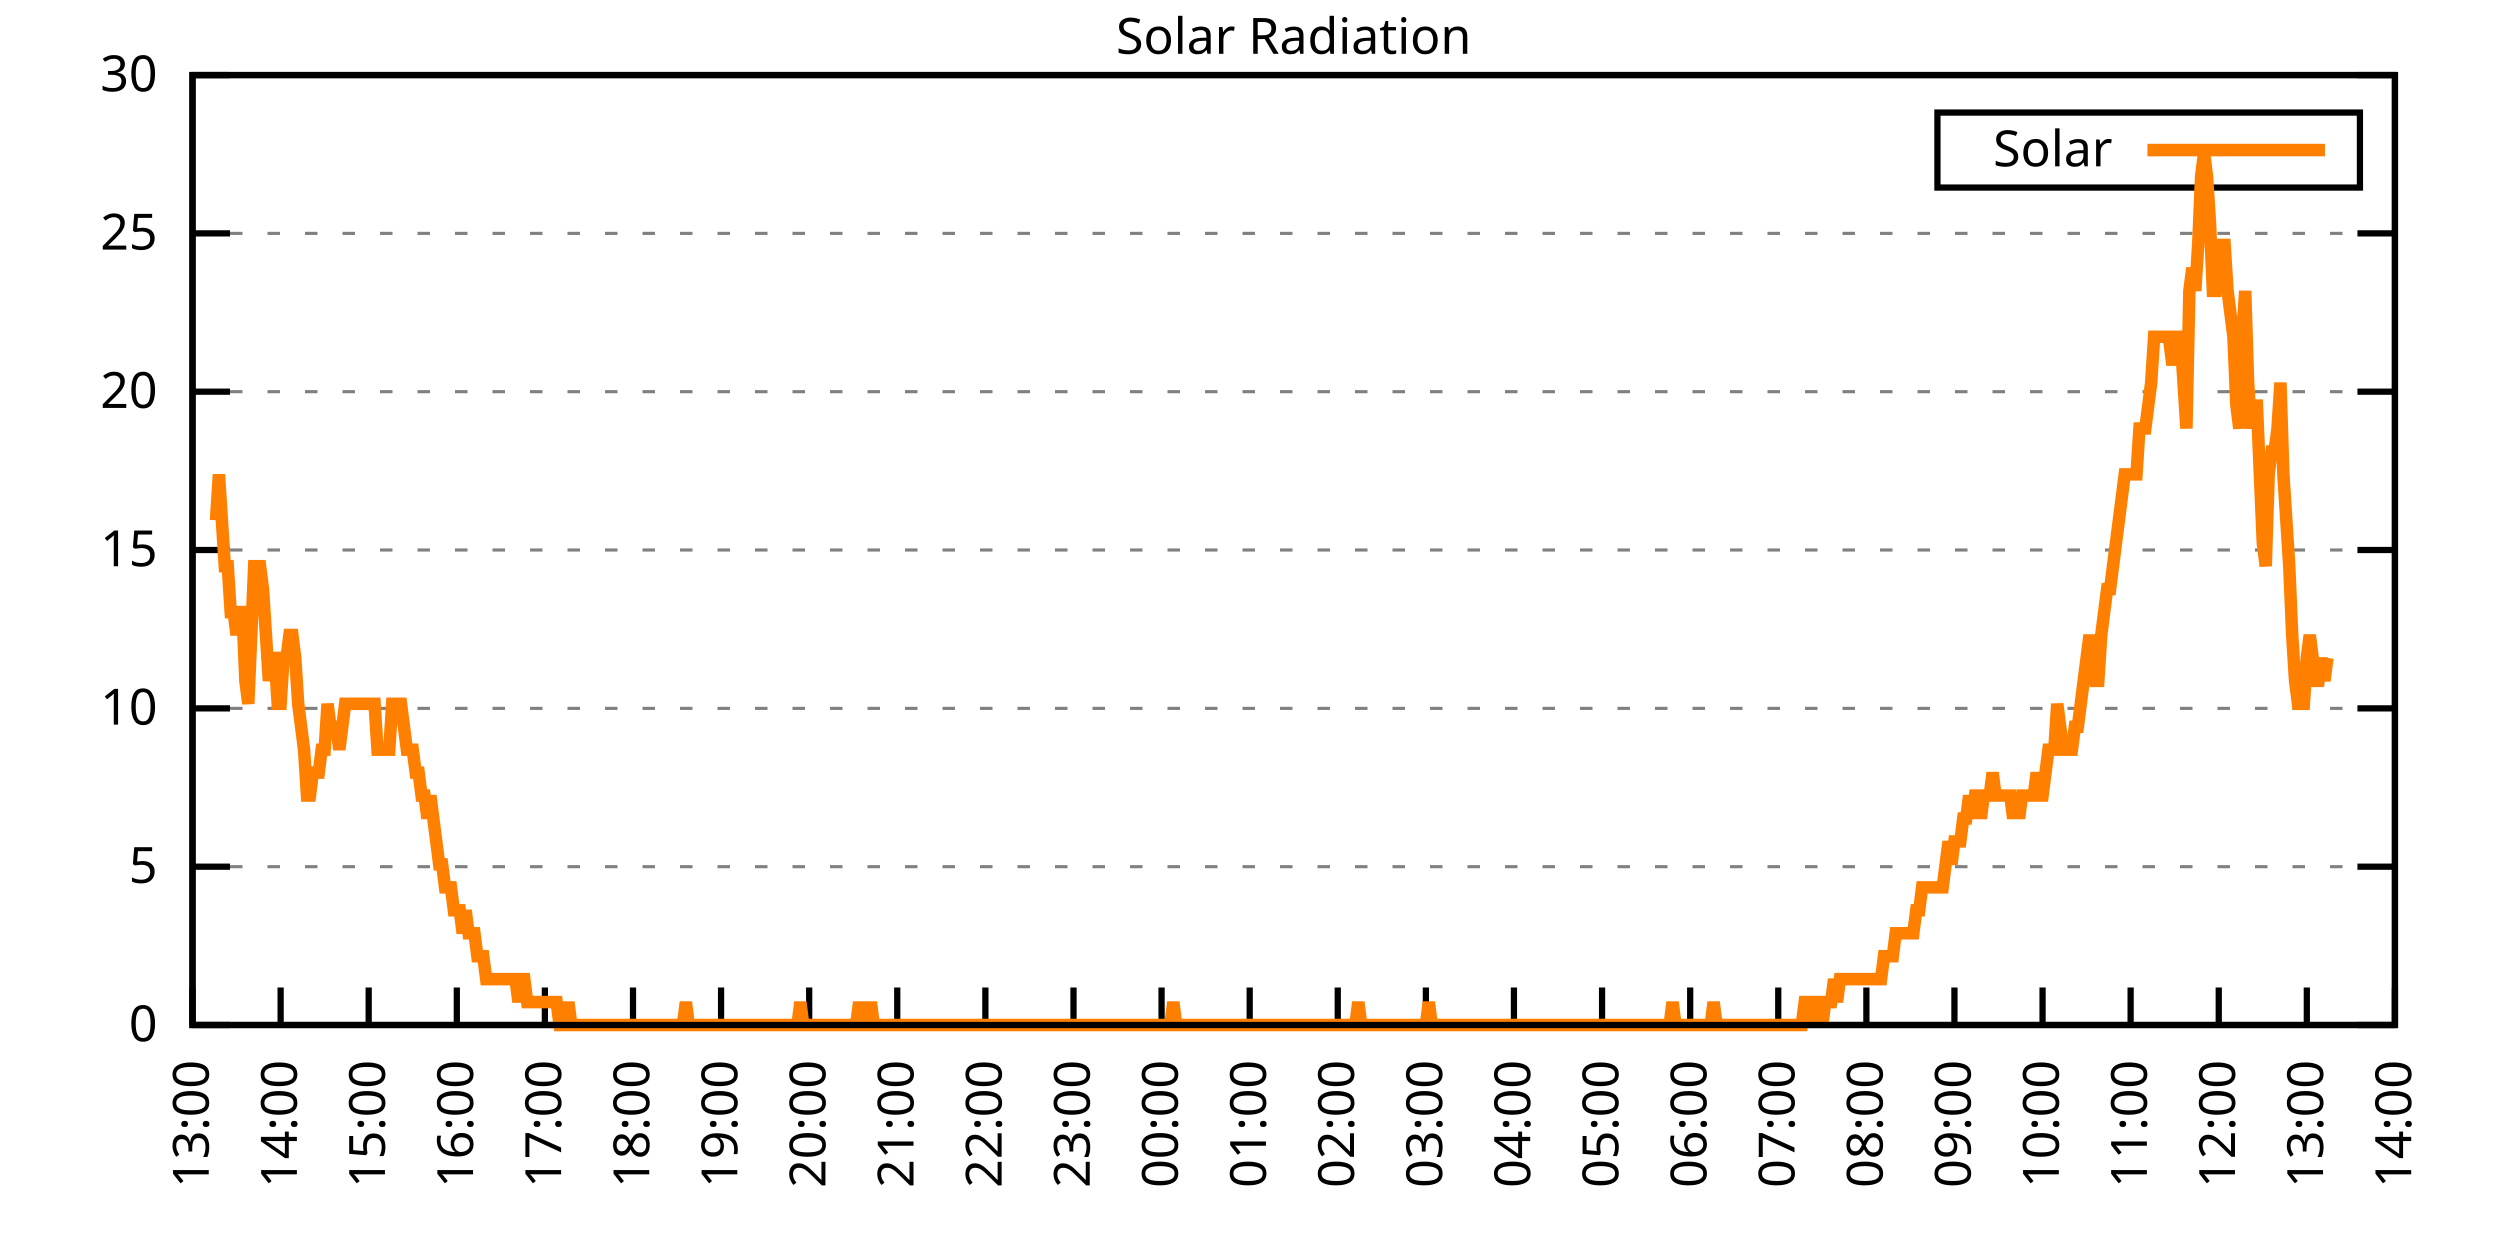
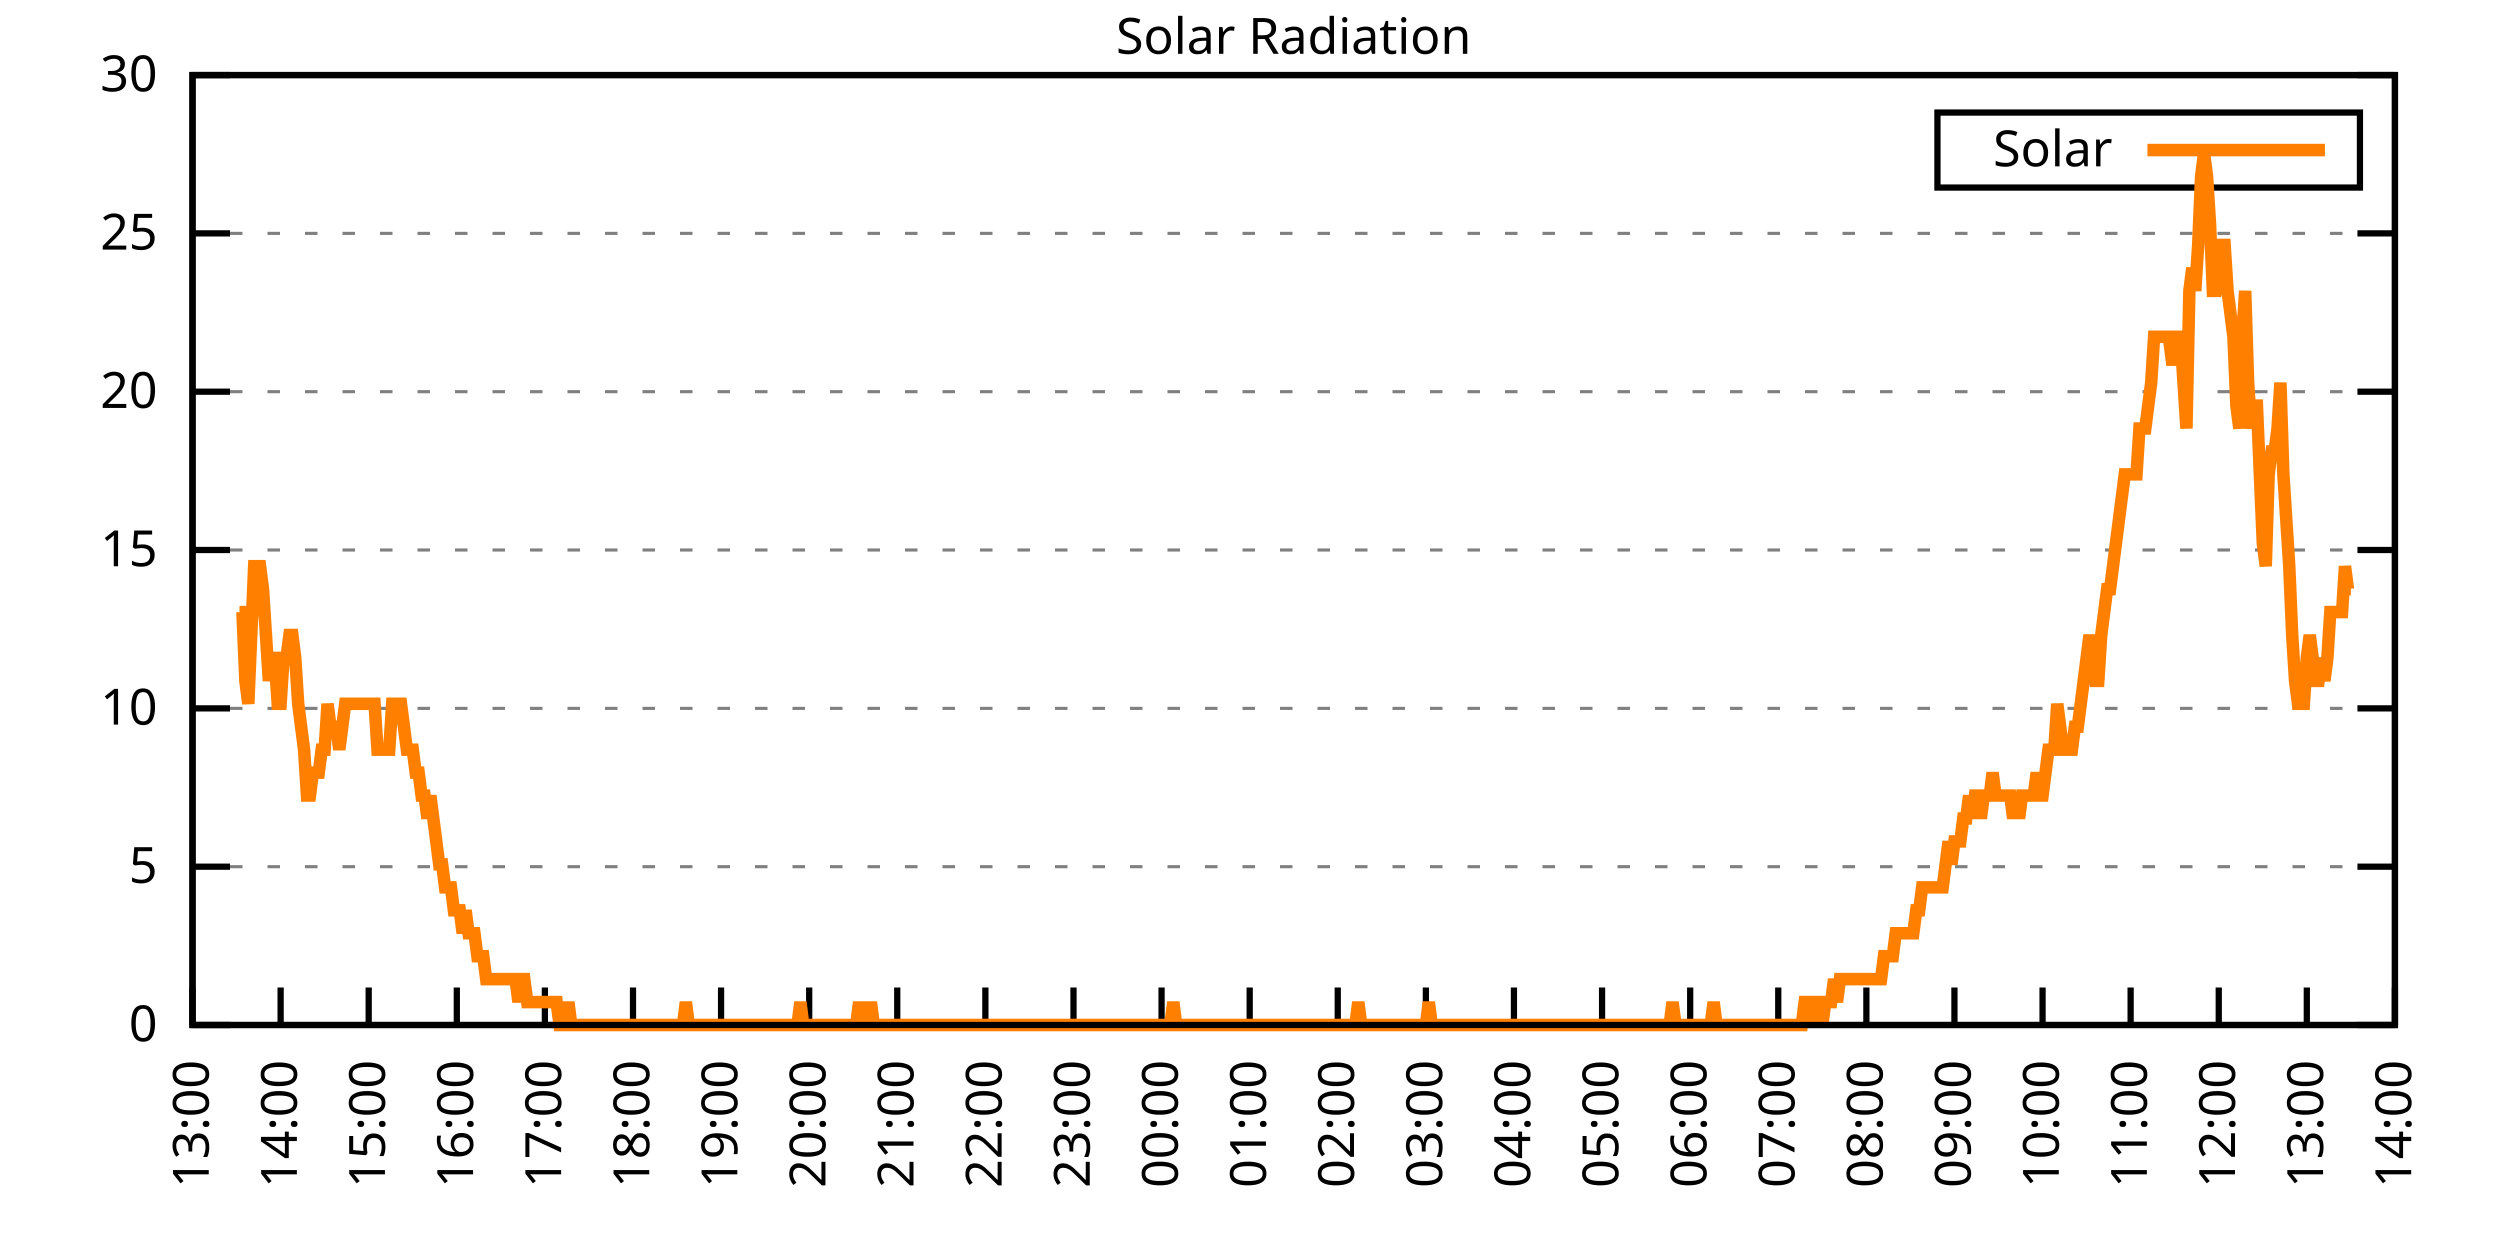
<svg xmlns="http://www.w3.org/2000/svg" xmlns:xlink="http://www.w3.org/1999/xlink" width="400" height="200" viewBox="0 0 400 200">
  <g id="gnuplot_canvas">
    <rect x="0" y="0" width="400" height="200" fill="none" />
    <defs>
      <circle id="gpDot" r="0.5" stroke-width="0.5" stroke="currentColor" />
      <path id="gpPt0" stroke-width="0.333" stroke="currentColor" d="M-1,0 h2 M0,-1 v2" />
      <path id="gpPt1" stroke-width="0.333" stroke="currentColor" d="M-1,-1 L1,1 M1,-1 L-1,1" />
      <path id="gpPt2" stroke-width="0.333" stroke="currentColor" d="M-1,0 L1,0 M0,-1 L0,1 M-1,-1 L1,1 M-1,1 L1,-1" />
      <rect id="gpPt3" stroke-width="0.333" stroke="currentColor" x="-1" y="-1" width="2" height="2" />
      <rect id="gpPt4" stroke-width="0.333" stroke="currentColor" fill="currentColor" x="-1" y="-1" width="2" height="2" />
      <circle id="gpPt5" stroke-width="0.333" stroke="currentColor" cx="0" cy="0" r="1" />
      <use xlink:href="#gpPt5" id="gpPt6" fill="currentColor" stroke="none" />
      <path id="gpPt7" stroke-width="0.333" stroke="currentColor" d="M0,-1.33 L-1.33,0.67 L1.33,0.67 z" />
      <use xlink:href="#gpPt7" id="gpPt8" fill="currentColor" stroke="none" />
      <use xlink:href="#gpPt7" id="gpPt9" stroke="currentColor" transform="rotate(180)" />
      <use xlink:href="#gpPt9" id="gpPt10" fill="currentColor" stroke="none" />
      <use xlink:href="#gpPt3" id="gpPt11" stroke="currentColor" transform="rotate(45)" />
      <use xlink:href="#gpPt11" id="gpPt12" fill="currentColor" stroke="none" />
      <path id="gpPt13" stroke-width="0.333" stroke="currentColor" d="M0,1.330 L1.265,0.411 L0.782,-1.067 L-0.782,-1.076 L-1.265,0.411 z" />
      <use xlink:href="#gpPt13" id="gpPt14" fill="currentColor" stroke="none" />
      <filter id="textbox" filterUnits="objectBoundingBox" x="0" y="0" height="1" width="1">
        <feFlood flood-color="white" flood-opacity="1" result="bgnd" />
        <feComposite in="SourceGraphic" in2="bgnd" operator="atop" />
      </filter>
      <filter id="greybox" filterUnits="objectBoundingBox" x="0" y="0" height="1" width="1">
        <feFlood flood-color="lightgrey" flood-opacity="1" result="grey" />
        <feComposite in="SourceGraphic" in2="grey" operator="atop" />
      </filter>
    </defs>
    <g fill="none" color="white" stroke="currentColor" stroke-width="1.00" stroke-linecap="butt" stroke-linejoin="miter">
</g>
    <g fill="none" color="black" stroke="currentColor" stroke-width="1.00" stroke-linecap="butt" stroke-linejoin="miter">
      <g stroke="none" shape-rendering="crispEdges">
        <polygon fill="rgb(255, 255, 255)" points="30.80,164.00 383.18,164.00 383.18,12.02 30.80,12.02 " />
      </g>
    </g>
    <g fill="none" color="black" stroke="currentColor" stroke-width="1.00" stroke-linecap="butt" stroke-linejoin="miter">
</g>
    <g fill="none" color="black" stroke="black" stroke-width="0.50" stroke-linecap="butt" stroke-linejoin="miter">
</g>
    <g fill="none" color="gray" stroke="currentColor" stroke-width="0.50" stroke-linecap="butt" stroke-linejoin="miter">
      <path stroke="gray" stroke-dasharray="2,4" class="gridline" d="M30.80,164.00 L383.19,164.00  " />
    </g>
    <g fill="none" color="gray" stroke="gray" stroke-width="1.00" stroke-linecap="butt" stroke-linejoin="miter">
</g>
    <g fill="none" color="black" stroke="currentColor" stroke-width="1.00" stroke-linecap="butt" stroke-linejoin="miter">
      <path stroke="black" d="M30.80,164.00 L36.80,164.00 M383.19,164.00 L377.19,164.00  " />
      <g transform="translate(25.20,166.60)" stroke="none" fill="black" font-family="Sans" font-size="8.00" text-anchor="end">
        <text>
          <tspan font-family="Sans"> 0</tspan>
        </text>
      </g>
    </g>
    <g fill="none" color="black" stroke="currentColor" stroke-width="1.00" stroke-linecap="butt" stroke-linejoin="miter">
</g>
    <g fill="none" color="black" stroke="black" stroke-width="0.50" stroke-linecap="butt" stroke-linejoin="miter">
</g>
    <g fill="none" color="gray" stroke="currentColor" stroke-width="0.50" stroke-linecap="butt" stroke-linejoin="miter">
      <path stroke="gray" stroke-dasharray="2,4" class="gridline" d="M30.80,138.67 L383.19,138.67  " />
    </g>
    <g fill="none" color="gray" stroke="gray" stroke-width="1.00" stroke-linecap="butt" stroke-linejoin="miter">
</g>
    <g fill="none" color="black" stroke="currentColor" stroke-width="1.00" stroke-linecap="butt" stroke-linejoin="miter">
      <path stroke="black" d="M30.80,138.67 L36.80,138.67 M383.19,138.67 L377.19,138.67  " />
      <g transform="translate(25.20,141.27)" stroke="none" fill="black" font-family="Sans" font-size="8.00" text-anchor="end">
        <text>
          <tspan font-family="Sans"> 5</tspan>
        </text>
      </g>
    </g>
    <g fill="none" color="black" stroke="currentColor" stroke-width="1.00" stroke-linecap="butt" stroke-linejoin="miter">
</g>
    <g fill="none" color="black" stroke="black" stroke-width="0.50" stroke-linecap="butt" stroke-linejoin="miter">
</g>
    <g fill="none" color="gray" stroke="currentColor" stroke-width="0.50" stroke-linecap="butt" stroke-linejoin="miter">
      <path stroke="gray" stroke-dasharray="2,4" class="gridline" d="M30.80,113.34 L383.19,113.34  " />
    </g>
    <g fill="none" color="gray" stroke="gray" stroke-width="1.00" stroke-linecap="butt" stroke-linejoin="miter">
</g>
    <g fill="none" color="black" stroke="currentColor" stroke-width="1.00" stroke-linecap="butt" stroke-linejoin="miter">
      <path stroke="black" d="M30.80,113.34 L36.80,113.34 M383.19,113.34 L377.19,113.34  " />
      <g transform="translate(25.20,115.94)" stroke="none" fill="black" font-family="Sans" font-size="8.00" text-anchor="end">
        <text>
          <tspan font-family="Sans"> 10</tspan>
        </text>
      </g>
    </g>
    <g fill="none" color="black" stroke="currentColor" stroke-width="1.00" stroke-linecap="butt" stroke-linejoin="miter">
</g>
    <g fill="none" color="black" stroke="black" stroke-width="0.50" stroke-linecap="butt" stroke-linejoin="miter">
</g>
    <g fill="none" color="gray" stroke="currentColor" stroke-width="0.50" stroke-linecap="butt" stroke-linejoin="miter">
      <path stroke="gray" stroke-dasharray="2,4" class="gridline" d="M30.80,88.00 L383.19,88.00  " />
    </g>
    <g fill="none" color="gray" stroke="gray" stroke-width="1.00" stroke-linecap="butt" stroke-linejoin="miter">
</g>
    <g fill="none" color="black" stroke="currentColor" stroke-width="1.00" stroke-linecap="butt" stroke-linejoin="miter">
      <path stroke="black" d="M30.80,88.00 L36.80,88.00 M383.19,88.00 L377.19,88.00  " />
      <g transform="translate(25.20,90.60)" stroke="none" fill="black" font-family="Sans" font-size="8.00" text-anchor="end">
        <text>
          <tspan font-family="Sans"> 15</tspan>
        </text>
      </g>
    </g>
    <g fill="none" color="black" stroke="currentColor" stroke-width="1.00" stroke-linecap="butt" stroke-linejoin="miter">
</g>
    <g fill="none" color="black" stroke="black" stroke-width="0.50" stroke-linecap="butt" stroke-linejoin="miter">
</g>
    <g fill="none" color="gray" stroke="currentColor" stroke-width="0.50" stroke-linecap="butt" stroke-linejoin="miter">
      <path stroke="gray" stroke-dasharray="2,4" class="gridline" d="M30.80,62.67 L383.19,62.67  " />
    </g>
    <g fill="none" color="gray" stroke="gray" stroke-width="1.00" stroke-linecap="butt" stroke-linejoin="miter">
</g>
    <g fill="none" color="black" stroke="currentColor" stroke-width="1.00" stroke-linecap="butt" stroke-linejoin="miter">
      <path stroke="black" d="M30.80,62.67 L36.80,62.67 M383.19,62.67 L377.19,62.67  " />
      <g transform="translate(25.20,65.27)" stroke="none" fill="black" font-family="Sans" font-size="8.00" text-anchor="end">
        <text>
          <tspan font-family="Sans"> 20</tspan>
        </text>
      </g>
    </g>
    <g fill="none" color="black" stroke="currentColor" stroke-width="1.00" stroke-linecap="butt" stroke-linejoin="miter">
</g>
    <g fill="none" color="black" stroke="black" stroke-width="0.50" stroke-linecap="butt" stroke-linejoin="miter">
</g>
    <g fill="none" color="gray" stroke="currentColor" stroke-width="0.50" stroke-linecap="butt" stroke-linejoin="miter">
      <path stroke="gray" stroke-dasharray="2,4" class="gridline" d="M30.80,37.34 L383.19,37.34  " />
    </g>
    <g fill="none" color="gray" stroke="gray" stroke-width="1.00" stroke-linecap="butt" stroke-linejoin="miter">
</g>
    <g fill="none" color="black" stroke="currentColor" stroke-width="1.00" stroke-linecap="butt" stroke-linejoin="miter">
      <path stroke="black" d="M30.80,37.34 L36.80,37.34 M383.19,37.34 L377.19,37.34  " />
      <g transform="translate(25.20,39.94)" stroke="none" fill="black" font-family="Sans" font-size="8.00" text-anchor="end">
        <text>
          <tspan font-family="Sans"> 25</tspan>
        </text>
      </g>
    </g>
    <g fill="none" color="black" stroke="currentColor" stroke-width="1.00" stroke-linecap="butt" stroke-linejoin="miter">
</g>
    <g fill="none" color="black" stroke="black" stroke-width="0.50" stroke-linecap="butt" stroke-linejoin="miter">
</g>
    <g fill="none" color="gray" stroke="currentColor" stroke-width="0.50" stroke-linecap="butt" stroke-linejoin="miter">
      <path stroke="gray" stroke-dasharray="2,4" class="gridline" d="M30.80,12.01 L383.19,12.01  " />
    </g>
    <g fill="none" color="gray" stroke="gray" stroke-width="1.00" stroke-linecap="butt" stroke-linejoin="miter">
</g>
    <g fill="none" color="black" stroke="currentColor" stroke-width="1.00" stroke-linecap="butt" stroke-linejoin="miter">
      <path stroke="black" d="M30.80,12.01 L36.80,12.01 M383.19,12.01 L377.19,12.01  " />
      <g transform="translate(25.20,14.61)" stroke="none" fill="black" font-family="Sans" font-size="8.00" text-anchor="end">
        <text>
          <tspan font-family="Sans"> 30</tspan>
        </text>
      </g>
    </g>
    <g fill="none" color="black" stroke="currentColor" stroke-width="1.00" stroke-linecap="butt" stroke-linejoin="miter">
      <path stroke="black" d="M30.80,164.00 L30.80,158.00  " />
      <g transform="translate(33.40,169.60) rotate(270.00)" stroke="none" fill="black" font-family="Sans" font-size="8.00" text-anchor="end">
        <text>
          <tspan font-family="Sans">13:00</tspan>
        </text>
      </g>
    </g>
    <g fill="none" color="black" stroke="currentColor" stroke-width="1.00" stroke-linecap="butt" stroke-linejoin="miter">
      <path stroke="black" d="M44.90,164.00 L44.90,158.00  " />
      <g transform="translate(47.50,169.60) rotate(270.00)" stroke="none" fill="black" font-family="Sans" font-size="8.00" text-anchor="end">
        <text>
          <tspan font-family="Sans">14:00</tspan>
        </text>
      </g>
    </g>
    <g fill="none" color="black" stroke="currentColor" stroke-width="1.00" stroke-linecap="butt" stroke-linejoin="miter">
      <path stroke="black" d="M58.99,164.00 L58.99,158.00  " />
      <g transform="translate(61.59,169.60) rotate(270.00)" stroke="none" fill="black" font-family="Sans" font-size="8.00" text-anchor="end">
        <text>
          <tspan font-family="Sans">15:00</tspan>
        </text>
      </g>
    </g>
    <g fill="none" color="black" stroke="currentColor" stroke-width="1.00" stroke-linecap="butt" stroke-linejoin="miter">
      <path stroke="black" d="M73.09,164.00 L73.09,158.00  " />
      <g transform="translate(75.69,169.60) rotate(270.00)" stroke="none" fill="black" font-family="Sans" font-size="8.00" text-anchor="end">
        <text>
          <tspan font-family="Sans">16:00</tspan>
        </text>
      </g>
    </g>
    <g fill="none" color="black" stroke="currentColor" stroke-width="1.00" stroke-linecap="butt" stroke-linejoin="miter">
      <path stroke="black" d="M87.18,164.00 L87.18,158.00  " />
      <g transform="translate(89.78,169.60) rotate(270.00)" stroke="none" fill="black" font-family="Sans" font-size="8.00" text-anchor="end">
        <text>
          <tspan font-family="Sans">17:00</tspan>
        </text>
      </g>
    </g>
    <g fill="none" color="black" stroke="currentColor" stroke-width="1.00" stroke-linecap="butt" stroke-linejoin="miter">
      <path stroke="black" d="M101.28,164.00 L101.28,158.00  " />
      <g transform="translate(103.88,169.60) rotate(270.00)" stroke="none" fill="black" font-family="Sans" font-size="8.00" text-anchor="end">
        <text>
          <tspan font-family="Sans">18:00</tspan>
        </text>
      </g>
    </g>
    <g fill="none" color="black" stroke="currentColor" stroke-width="1.00" stroke-linecap="butt" stroke-linejoin="miter">
      <path stroke="black" d="M115.37,164.00 L115.37,158.00  " />
      <g transform="translate(117.97,169.60) rotate(270.00)" stroke="none" fill="black" font-family="Sans" font-size="8.00" text-anchor="end">
        <text>
          <tspan font-family="Sans">19:00</tspan>
        </text>
      </g>
    </g>
    <g fill="none" color="black" stroke="currentColor" stroke-width="1.00" stroke-linecap="butt" stroke-linejoin="miter">
      <path stroke="black" d="M129.47,164.00 L129.47,158.00  " />
      <g transform="translate(132.07,169.60) rotate(270.00)" stroke="none" fill="black" font-family="Sans" font-size="8.00" text-anchor="end">
        <text>
          <tspan font-family="Sans">20:00</tspan>
        </text>
      </g>
    </g>
    <g fill="none" color="black" stroke="currentColor" stroke-width="1.00" stroke-linecap="butt" stroke-linejoin="miter">
      <path stroke="black" d="M143.56,164.00 L143.56,158.00  " />
      <g transform="translate(146.16,169.60) rotate(270.00)" stroke="none" fill="black" font-family="Sans" font-size="8.00" text-anchor="end">
        <text>
          <tspan font-family="Sans">21:00</tspan>
        </text>
      </g>
    </g>
    <g fill="none" color="black" stroke="currentColor" stroke-width="1.00" stroke-linecap="butt" stroke-linejoin="miter">
      <path stroke="black" d="M157.66,164.00 L157.66,158.00  " />
      <g transform="translate(160.26,169.60) rotate(270.00)" stroke="none" fill="black" font-family="Sans" font-size="8.00" text-anchor="end">
        <text>
          <tspan font-family="Sans">22:00</tspan>
        </text>
      </g>
    </g>
    <g fill="none" color="black" stroke="currentColor" stroke-width="1.00" stroke-linecap="butt" stroke-linejoin="miter">
      <path stroke="black" d="M171.76,164.00 L171.76,158.00  " />
      <g transform="translate(174.36,169.60) rotate(270.00)" stroke="none" fill="black" font-family="Sans" font-size="8.00" text-anchor="end">
        <text>
          <tspan font-family="Sans">23:00</tspan>
        </text>
      </g>
    </g>
    <g fill="none" color="black" stroke="currentColor" stroke-width="1.00" stroke-linecap="butt" stroke-linejoin="miter">
      <path stroke="black" d="M185.85,164.00 L185.85,158.00  " />
      <g transform="translate(188.45,169.60) rotate(270.00)" stroke="none" fill="black" font-family="Sans" font-size="8.00" text-anchor="end">
        <text>
          <tspan font-family="Sans">00:00</tspan>
        </text>
      </g>
    </g>
    <g fill="none" color="black" stroke="currentColor" stroke-width="1.00" stroke-linecap="butt" stroke-linejoin="miter">
      <path stroke="black" d="M199.95,164.00 L199.95,158.00  " />
      <g transform="translate(202.55,169.60) rotate(270.00)" stroke="none" fill="black" font-family="Sans" font-size="8.00" text-anchor="end">
        <text>
          <tspan font-family="Sans">01:00</tspan>
        </text>
      </g>
    </g>
    <g fill="none" color="black" stroke="currentColor" stroke-width="1.00" stroke-linecap="butt" stroke-linejoin="miter">
      <path stroke="black" d="M214.04,164.00 L214.04,158.00  " />
      <g transform="translate(216.64,169.60) rotate(270.00)" stroke="none" fill="black" font-family="Sans" font-size="8.00" text-anchor="end">
        <text>
          <tspan font-family="Sans">02:00</tspan>
        </text>
      </g>
    </g>
    <g fill="none" color="black" stroke="currentColor" stroke-width="1.00" stroke-linecap="butt" stroke-linejoin="miter">
      <path stroke="black" d="M228.14,164.00 L228.14,158.00  " />
      <g transform="translate(230.74,169.60) rotate(270.00)" stroke="none" fill="black" font-family="Sans" font-size="8.00" text-anchor="end">
        <text>
          <tspan font-family="Sans">03:00</tspan>
        </text>
      </g>
    </g>
    <g fill="none" color="black" stroke="currentColor" stroke-width="1.00" stroke-linecap="butt" stroke-linejoin="miter">
      <path stroke="black" d="M242.23,164.00 L242.23,158.00  " />
      <g transform="translate(244.83,169.60) rotate(270.00)" stroke="none" fill="black" font-family="Sans" font-size="8.00" text-anchor="end">
        <text>
          <tspan font-family="Sans">04:00</tspan>
        </text>
      </g>
    </g>
    <g fill="none" color="black" stroke="currentColor" stroke-width="1.00" stroke-linecap="butt" stroke-linejoin="miter">
      <path stroke="black" d="M256.33,164.00 L256.33,158.00  " />
      <g transform="translate(258.93,169.60) rotate(270.00)" stroke="none" fill="black" font-family="Sans" font-size="8.00" text-anchor="end">
        <text>
          <tspan font-family="Sans">05:00</tspan>
        </text>
      </g>
    </g>
    <g fill="none" color="black" stroke="currentColor" stroke-width="1.00" stroke-linecap="butt" stroke-linejoin="miter">
      <path stroke="black" d="M270.43,164.00 L270.43,158.00  " />
      <g transform="translate(273.03,169.60) rotate(270.00)" stroke="none" fill="black" font-family="Sans" font-size="8.00" text-anchor="end">
        <text>
          <tspan font-family="Sans">06:00</tspan>
        </text>
      </g>
    </g>
    <g fill="none" color="black" stroke="currentColor" stroke-width="1.00" stroke-linecap="butt" stroke-linejoin="miter">
      <path stroke="black" d="M284.52,164.00 L284.52,158.00  " />
      <g transform="translate(287.12,169.60) rotate(270.00)" stroke="none" fill="black" font-family="Sans" font-size="8.00" text-anchor="end">
        <text>
          <tspan font-family="Sans">07:00</tspan>
        </text>
      </g>
    </g>
    <g fill="none" color="black" stroke="currentColor" stroke-width="1.00" stroke-linecap="butt" stroke-linejoin="miter">
      <path stroke="black" d="M298.62,164.00 L298.62,158.00  " />
      <g transform="translate(301.22,169.60) rotate(270.00)" stroke="none" fill="black" font-family="Sans" font-size="8.00" text-anchor="end">
        <text>
          <tspan font-family="Sans">08:00</tspan>
        </text>
      </g>
    </g>
    <g fill="none" color="black" stroke="currentColor" stroke-width="1.00" stroke-linecap="butt" stroke-linejoin="miter">
      <path stroke="black" d="M312.71,164.00 L312.71,158.00  " />
      <g transform="translate(315.31,169.60) rotate(270.00)" stroke="none" fill="black" font-family="Sans" font-size="8.00" text-anchor="end">
        <text>
          <tspan font-family="Sans">09:00</tspan>
        </text>
      </g>
    </g>
    <g fill="none" color="black" stroke="currentColor" stroke-width="1.00" stroke-linecap="butt" stroke-linejoin="miter">
      <path stroke="black" d="M326.81,164.00 L326.81,158.00  " />
      <g transform="translate(329.41,169.60) rotate(270.00)" stroke="none" fill="black" font-family="Sans" font-size="8.00" text-anchor="end">
        <text>
          <tspan font-family="Sans">10:00</tspan>
        </text>
      </g>
    </g>
    <g fill="none" color="black" stroke="currentColor" stroke-width="1.00" stroke-linecap="butt" stroke-linejoin="miter">
      <path stroke="black" d="M340.90,164.00 L340.90,158.00  " />
      <g transform="translate(343.50,169.60) rotate(270.00)" stroke="none" fill="black" font-family="Sans" font-size="8.00" text-anchor="end">
        <text>
          <tspan font-family="Sans">11:00</tspan>
        </text>
      </g>
    </g>
    <g fill="none" color="black" stroke="currentColor" stroke-width="1.00" stroke-linecap="butt" stroke-linejoin="miter">
      <path stroke="black" d="M355.00,164.00 L355.00,158.00  " />
      <g transform="translate(357.60,169.60) rotate(270.00)" stroke="none" fill="black" font-family="Sans" font-size="8.00" text-anchor="end">
        <text>
          <tspan font-family="Sans">12:00</tspan>
        </text>
      </g>
    </g>
    <g fill="none" color="black" stroke="currentColor" stroke-width="1.00" stroke-linecap="butt" stroke-linejoin="miter">
      <path stroke="black" d="M369.09,164.00 L369.09,158.00  " />
      <g transform="translate(371.69,169.60) rotate(270.00)" stroke="none" fill="black" font-family="Sans" font-size="8.00" text-anchor="end">
        <text>
          <tspan font-family="Sans">13:00</tspan>
        </text>
      </g>
    </g>
    <g fill="none" color="black" stroke="currentColor" stroke-width="1.00" stroke-linecap="butt" stroke-linejoin="miter">
      <path stroke="black" d="M383.19,164.00 L383.19,158.00  " />
      <g transform="translate(385.79,169.60) rotate(270.00)" stroke="none" fill="black" font-family="Sans" font-size="8.00" text-anchor="end">
        <text>
          <tspan font-family="Sans">14:00</tspan>
        </text>
      </g>
    </g>
    <g fill="none" color="black" stroke="currentColor" stroke-width="1.00" stroke-linecap="butt" stroke-linejoin="miter">
</g>
    <g fill="none" color="black" stroke="currentColor" stroke-width="1.00" stroke-linecap="butt" stroke-linejoin="miter">
      <path stroke="black" d="M30.80,12.01 L30.80,164.00 L383.19,164.00 L383.19,12.01 L30.80,12.01 Z  " />
    </g>
    <g fill="none" color="black" stroke="currentColor" stroke-width="1.00" stroke-linecap="butt" stroke-linejoin="miter">
</g>
    <g fill="none" color="black" stroke="currentColor" stroke-width="1.00" stroke-linecap="butt" stroke-linejoin="miter">
      <path stroke="black" d="M309.99,30.01 L309.99,18.01 L377.59,18.01 L377.59,30.01 L309.99,30.01 Z  " />
    </g>
    <g id="Solar_Radiation_plot_1">
      <g fill="none" color="white" stroke="black" stroke-width="2.00" stroke-linecap="butt" stroke-linejoin="miter">
</g>
      <g fill="none" color="black" stroke="currentColor" stroke-width="2.00" stroke-linecap="butt" stroke-linejoin="miter">
        <g transform="translate(337.99,26.61)" stroke="none" fill="black" font-family="Sans" font-size="8.00" text-anchor="end">
          <text>
            <tspan font-family="Sans">Solar</tspan>
          </text>
        </g>
      </g>
      <g fill="none" color="black" stroke="currentColor" stroke-width="2.00" stroke-linecap="butt" stroke-linejoin="miter">
-         <path stroke="rgb(255, 127,   0)" d="M343.59,24.01 L371.99,24.01 M34.56,83.24 L35.03,75.90 L35.50,83.24 L35.97,90.59 L36.44,90.59 L36.91,97.93   L37.38,97.93 L37.85,101.60 L38.32,97.93 L38.79,97.93 L39.26,108.94 L39.73,112.61 L40.20,101.60 L40.67,90.59   L41.14,90.59 L41.61,90.59 L42.08,94.26 L42.55,101.60 L43.02,108.94 L43.49,105.27 L43.96,105.27 L44.43,112.61   L44.90,112.61 L45.37,105.27 L45.84,105.27 L46.31,101.60 L46.78,101.60 L47.24,105.27 L47.71,112.61 L48.18,116.28   L48.65,119.95 L49.12,127.29 L49.59,127.29 L50.06,123.62 L50.53,123.62 L51.00,123.62 L51.47,119.95 L51.94,119.95   L52.41,112.61 L52.88,116.28 L53.35,116.28 L53.82,116.28 L54.29,119.95 L54.76,116.28 L55.23,112.61 L55.70,112.61   L56.17,112.61 L56.64,112.61 L57.11,112.61 L57.58,112.61 L58.05,112.61 L58.52,112.61 L58.99,112.61 L59.46,112.61   L59.93,112.61 L60.40,119.95 L60.87,119.95 L61.34,119.95 L61.81,119.95 L62.28,119.95 L62.75,112.61 L63.22,112.61   L63.69,112.61 L64.16,112.61 L64.63,116.28 L65.10,119.95 L65.57,119.95 L66.04,119.95 L66.51,123.62 L66.98,123.62   L67.45,127.29 L67.92,127.29 L68.39,130.96 L68.86,127.29 L69.33,130.96 L69.80,134.63 L70.27,138.30 L70.74,138.30   L71.21,141.98 L71.68,141.98 L72.15,141.98 L72.62,145.65 L73.09,145.65 L73.56,145.65 L74.03,149.32 L74.50,145.65   L74.97,149.32 L75.44,149.32 L75.91,149.32 L76.38,152.99 L76.85,152.99 L77.32,152.99 L77.79,156.66 L78.26,156.66   L78.73,156.66 L79.19,156.66 L79.66,156.66 L80.13,156.66 L80.60,156.66 L81.07,156.66 L81.54,156.66 L82.01,156.66   L82.48,156.66 L82.95,160.33 L83.42,156.66 L83.89,156.66 L84.36,160.33 L84.83,160.33 L85.30,160.33 L85.77,160.33   L86.24,160.33 L86.71,160.33 L87.18,160.33 L87.65,160.33 L88.12,160.33 L88.59,160.33 L89.06,160.33 L89.53,164.00   L90.00,164.00 L90.47,164.00 L90.94,160.33 L91.41,164.00 L91.88,164.00 L92.35,164.00 L92.82,164.00 L93.29,164.00   L93.76,164.00 L94.23,164.00 L94.70,164.00 L95.17,164.00 L95.64,164.00 L96.11,164.00 L96.58,164.00 L97.05,164.00   L97.52,164.00 L97.99,164.00 L98.46,164.00 L98.93,164.00 L99.40,164.00 L99.87,164.00 L100.34,164.00 L100.81,164.00   L101.28,164.00 L101.75,164.00 L102.22,164.00 L102.69,164.00 L103.16,164.00 L103.63,164.00 L104.10,164.00 L104.57,164.00   L105.04,164.00 L105.51,164.00 L105.98,164.00 L106.45,164.00 L106.92,164.00 L107.39,164.00 L107.86,164.00 L108.33,164.00   L108.80,164.00 L109.27,164.00 L109.74,160.33 L110.21,164.00 L110.68,164.00 L111.14,164.00 L111.61,164.00 L112.08,164.00   L112.55,164.00 L113.02,164.00 L113.49,164.00 L113.96,164.00 L114.43,164.00 L114.90,164.00 L115.37,164.00 L115.84,164.00   L116.31,164.00 L116.78,164.00 L117.25,164.00 L117.72,164.00 L118.19,164.00 L118.66,164.00 L119.13,164.00 L119.60,164.00   L120.07,164.00 L120.54,164.00 L121.01,164.00 L121.48,164.00 L121.95,164.00 L122.42,164.00 L122.89,164.00 L123.36,164.00   L123.83,164.00 L124.30,164.00 L124.77,164.00 L125.24,164.00 L125.71,164.00 L126.18,164.00 L126.65,164.00 L127.12,164.00   L127.59,164.00 L128.06,160.33 L128.53,164.00 L129.00,164.00 L129.47,164.00 L129.94,164.00 L130.41,164.00 L130.88,164.00   L131.35,164.00 L131.82,164.00 L132.29,164.00 L132.76,164.00 L133.23,164.00 L133.70,164.00 L134.17,164.00 L134.64,164.00   L135.11,164.00 L135.58,164.00 L136.05,164.00 L136.52,164.00 L136.99,164.00 L137.46,160.33 L137.93,164.00 L138.40,164.00   L138.87,164.00 L139.34,160.33 L139.81,164.00 L140.28,164.00 L140.75,164.00 L141.22,164.00 L141.69,164.00 L142.16,164.00   L142.63,164.00 L143.09,164.00 L143.56,164.00 L144.03,164.00 L144.50,164.00 L144.97,164.00 L145.44,164.00 L145.91,164.00   L146.38,164.00 L146.85,164.00 L147.32,164.00 L147.79,164.00 L148.26,164.00 L148.73,164.00 L149.20,164.00 L149.67,164.00   L150.14,164.00 L150.61,164.00 L151.08,164.00 L151.55,164.00 L152.02,164.00 L152.49,164.00 L152.96,164.00 L153.43,164.00   L153.90,164.00 L154.37,164.00 L154.84,164.00 L155.31,164.00 L155.78,164.00 L156.25,164.00 L156.72,164.00 L157.19,164.00   L157.66,164.00 L158.13,164.00 L158.60,164.00 L159.07,164.00 L159.54,164.00 L160.01,164.00 L160.48,164.00 L160.95,164.00   L161.42,164.00 L161.89,164.00 L162.36,164.00 L162.83,164.00 L163.30,164.00 L163.77,164.00 L164.24,164.00 L164.71,164.00   L165.18,164.00 L165.65,164.00 L166.12,164.00 L166.59,164.00 L167.06,164.00 L167.53,164.00 L168.00,164.00 L168.47,164.00   L168.94,164.00 L169.41,164.00 L169.88,164.00 L170.35,164.00 L170.82,164.00 L171.29,164.00 L171.76,164.00 L172.23,164.00   L172.70,164.00 L173.17,164.00 L173.64,164.00 L174.11,164.00 L174.58,164.00 L175.04,164.00 L175.51,164.00 L175.98,164.00   L176.45,164.00 L176.92,164.00 L177.39,164.00 L177.86,164.00 L178.33,164.00 L178.80,164.00 L179.27,164.00 L179.74,164.00   L180.21,164.00 L180.68,164.00 L181.15,164.00 L181.62,164.00 L182.09,164.00 L182.56,164.00 L183.03,164.00 L183.50,164.00   L183.97,164.00 L184.44,164.00 L184.91,164.00 L185.38,164.00 L185.85,164.00 L186.32,164.00 L186.79,164.00 L187.26,164.00   L187.73,160.33 L188.20,164.00 L188.67,164.00 L189.14,164.00 L189.61,164.00 L190.08,164.00 L190.55,164.00 L191.02,164.00   L191.49,164.00 L191.96,164.00 L192.43,164.00 L192.90,164.00 L193.37,164.00 L193.84,164.00 L194.31,164.00 L194.78,164.00   L195.25,164.00 L195.72,164.00 L196.19,164.00 L196.66,164.00 L197.13,164.00 L197.60,164.00 L198.07,164.00 L198.54,164.00   L199.01,164.00 L199.48,164.00 L199.95,164.00 L200.42,164.00 L200.89,164.00 L201.36,164.00 L201.83,164.00 L202.30,164.00   L202.77,164.00 L203.24,164.00 L203.71,164.00 L204.18,164.00 L204.65,164.00 L205.12,164.00 L205.59,164.00 L206.06,164.00   L206.53,164.00 L207.00,164.00 L207.46,164.00 L207.93,164.00 L208.40,164.00 L208.87,164.00 L209.34,164.00 L209.81,164.00   L210.28,164.00 L210.75,164.00 L211.22,164.00 L211.69,164.00 L212.16,164.00 L212.63,164.00 L213.10,164.00 L213.57,164.00   L214.04,164.00 L214.51,164.00 L214.98,164.00 L215.45,164.00 L215.92,164.00 L216.39,164.00 L216.86,164.00 L217.33,160.33   L217.80,164.00 L218.27,164.00 L218.74,164.00 L219.21,164.00 L219.68,164.00 L220.15,164.00 L220.62,164.00 L221.09,164.00   L221.56,164.00 L222.03,164.00 L222.50,164.00 L222.97,164.00 L223.44,164.00 L223.91,164.00 L224.38,164.00 L224.85,164.00   L225.32,164.00 L225.79,164.00 L226.26,164.00 L226.73,164.00 L227.20,164.00 L227.67,164.00 L228.14,164.00 L228.61,160.33   L229.08,164.00 L229.55,164.00 L230.02,164.00 L230.49,164.00 L230.96,164.00 L231.43,164.00 L231.90,164.00 L232.37,164.00   L232.84,164.00 L233.31,164.00 L233.78,164.00 L234.25,164.00 L234.72,164.00 L235.19,164.00 L235.66,164.00 L236.13,164.00   L236.60,164.00 L237.07,164.00 L237.54,164.00 L238.01,164.00 L238.48,164.00 L238.95,164.00 L239.41,164.00 L239.88,164.00   L240.35,164.00 L240.82,164.00 L241.29,164.00 L241.76,164.00 L242.23,164.00 L242.70,164.00 L243.17,164.00 L243.64,164.00   L244.11,164.00 L244.58,164.00 L245.05,164.00 L245.52,164.00 L245.99,164.00 L246.46,164.00 L246.93,164.00 L247.40,164.00   L247.87,164.00 L248.34,164.00 L248.81,164.00 L249.28,164.00 L249.75,164.00 L250.22,164.00 L250.69,164.00 L251.16,164.00   L251.63,164.00 L252.10,164.00 L252.57,164.00 L253.04,164.00 L253.51,164.00 L253.98,164.00 L254.45,164.00 L254.92,164.00   L255.39,164.00 L255.86,164.00 L256.33,164.00 L256.80,164.00 L257.27,164.00 L257.74,164.00 L258.21,164.00 L258.68,164.00   L259.15,164.00 L259.62,164.00 L260.09,164.00 L260.56,164.00 L261.03,164.00 L261.50,164.00 L261.97,164.00 L262.44,164.00   L262.91,164.00 L263.38,164.00 L263.85,164.00 L264.32,164.00 L264.79,164.00 L265.26,164.00 L265.73,164.00 L266.20,164.00   L266.67,164.00 L267.14,164.00 L267.61,160.33 L268.08,164.00 L268.55,164.00 L269.02,164.00 L269.49,164.00 L269.96,164.00   L270.43,164.00 L270.90,164.00 L271.36,164.00 L271.83,164.00 L272.30,164.00 L272.77,164.00 L273.24,164.00 L273.71,164.00   L274.18,160.33 L274.65,164.00 L275.12,164.00 L275.59,164.00 L276.06,164.00 L276.53,164.00 L277.00,164.00 L277.47,164.00   L277.94,164.00 L278.41,164.00 L278.88,164.00 L279.35,164.00 L279.82,164.00 L280.29,164.00 L280.76,164.00 L281.23,164.00   L281.70,164.00 L282.17,164.00 L282.64,164.00 L283.11,164.00 L283.58,164.00 L284.05,164.00 L284.52,164.00 L284.99,164.00   L285.46,164.00 L285.93,164.00 L286.40,164.00 L286.87,164.00 L287.34,164.00 L287.81,164.00 L288.28,164.00 L288.75,160.33   L289.22,160.33 L289.69,164.00 L290.16,160.33 L290.63,160.33 L291.10,160.33 L291.57,164.00 L292.04,160.33 L292.51,160.33   L292.98,160.33 L293.45,156.66 L293.92,160.33 L294.39,156.66 L294.86,156.66 L295.33,156.66 L295.80,156.66 L296.27,156.66   L296.74,156.66 L297.21,156.66 L297.68,156.66 L298.15,156.66 L298.62,156.66 L299.09,156.66 L299.56,156.66 L300.03,156.66   L300.50,156.66 L300.97,156.66 L301.44,152.99 L301.91,152.99 L302.38,152.99 L302.85,152.99 L303.31,149.32 L303.78,149.32   L304.25,149.32 L304.72,149.32 L305.19,149.32 L305.66,149.32 L306.13,149.32 L306.60,145.65 L307.07,145.65 L307.54,141.98   L308.01,141.98 L308.48,141.98 L308.95,141.98 L309.42,141.98 L309.89,141.98 L310.36,141.98 L310.83,141.98 L311.30,138.30   L311.77,134.63 L312.24,138.30 L312.71,134.63 L313.18,134.63 L313.65,134.63 L314.12,130.96 L314.59,130.96 L315.06,127.29   L315.53,130.96 L316.00,127.29 L316.47,127.29 L316.94,130.96 L317.41,127.29 L317.88,127.29 L318.35,127.29 L318.82,123.62   L319.29,127.29 L319.76,127.29 L320.23,127.29 L320.70,127.29 L321.17,127.29 L321.64,127.29 L322.11,130.96 L322.58,127.29   L323.05,130.96 L323.52,127.29 L323.99,127.29 L324.46,127.29 L324.93,127.29 L325.40,127.29 L325.87,123.62 L326.34,127.29   L326.81,127.29 L327.28,123.62 L327.75,119.95 L328.22,119.95 L328.69,119.95 L329.16,112.61 L329.63,116.28 L330.10,119.95   L330.57,119.95 L331.04,119.95 L331.51,119.95 L331.98,116.28 L332.45,116.28 L332.92,112.61 L333.39,108.94 L333.86,105.27   L334.33,101.60 L334.80,105.27 L335.26,108.94 L335.73,108.94 L336.20,101.60 L336.67,97.93 L337.14,94.26 L337.61,94.26   L338.08,90.59 L338.55,86.91 L339.02,83.24 L339.49,79.57 L339.96,75.90 L340.43,75.90 L340.90,75.90 L341.37,75.90   L341.84,75.90 L342.31,68.56 L342.78,68.56 L343.25,68.56 L343.72,64.89 L344.19,61.22 L344.66,53.88 L345.13,53.88   L345.60,53.88 L346.07,53.88 L346.54,53.88 L347.01,53.88 L347.48,57.55 L347.95,57.55 L348.42,53.88 L348.89,53.88   L349.36,61.22 L349.83,68.56 L350.30,46.54 L350.77,42.87 L351.24,46.54 L351.71,39.19 L352.18,28.18 L352.65,24.51   L353.12,28.18 L353.59,35.52 L354.06,46.54 L354.53,46.54 L355.00,42.87 L355.47,39.19 L355.94,39.19 L356.41,46.54   L356.88,50.21 L357.35,53.88 L357.82,64.89 L358.29,68.56 L358.76,53.88 L359.23,46.54 L359.70,61.22 L360.17,68.56   L360.64,64.89 L361.11,64.89 L361.58,75.90 L362.05,86.91 L362.52,90.59 L362.99,75.90 L363.46,72.23 L363.93,72.23   L364.40,68.56 L364.87,61.22 L365.34,75.90 L365.81,83.24 L366.28,90.59 L366.75,101.60 L367.21,108.94 L367.68,112.61   L368.15,112.61 L368.62,112.61 L369.09,105.27 L369.56,101.60 L370.03,105.27 L370.50,108.94 L370.97,108.94 L371.44,105.27   L371.91,108.94 L372.38,105.27  " />
+         <path stroke="rgb(255, 127,   0)" d="M343.59,24.01 L371.99,24.01 M38.32,97.93 L38.79,97.93 L39.26,108.94 L39.73,112.61 L40.20,101.60 L40.67,90.59   L41.14,90.59 L41.61,90.59 L42.08,94.26 L42.55,101.60 L43.02,108.94 L43.49,105.27 L43.96,105.27 L44.43,112.61   L44.90,112.61 L45.37,105.27 L45.84,105.27 L46.31,101.60 L46.78,101.60 L47.24,105.27 L47.71,112.61 L48.18,116.28   L48.65,119.95 L49.12,127.29 L49.59,127.29 L50.06,123.62 L50.53,123.62 L51.00,123.62 L51.47,119.95 L51.94,119.95   L52.41,112.61 L52.88,116.28 L53.35,116.28 L53.82,116.28 L54.29,119.95 L54.76,116.28 L55.23,112.61 L55.70,112.61   L56.17,112.61 L56.64,112.61 L57.11,112.61 L57.58,112.61 L58.05,112.61 L58.52,112.61 L58.99,112.61 L59.46,112.61   L59.93,112.61 L60.40,119.95 L60.87,119.95 L61.34,119.95 L61.81,119.95 L62.28,119.95 L62.75,112.61 L63.22,112.61   L63.69,112.61 L64.16,112.61 L64.63,116.28 L65.10,119.95 L65.57,119.95 L66.04,119.95 L66.51,123.62 L66.98,123.62   L67.45,127.29 L67.92,127.29 L68.39,130.96 L68.86,127.29 L69.33,130.96 L69.80,134.63 L70.27,138.30 L70.74,138.30   L71.21,141.98 L71.68,141.98 L72.15,141.98 L72.62,145.65 L73.09,145.65 L73.56,145.65 L74.03,149.32 L74.50,145.65   L74.97,149.32 L75.44,149.32 L75.91,149.32 L76.38,152.99 L76.85,152.99 L77.32,152.99 L77.79,156.66 L78.26,156.66   L78.73,156.66 L79.19,156.66 L79.66,156.66 L80.13,156.66 L80.60,156.66 L81.07,156.66 L81.54,156.66 L82.01,156.66   L82.48,156.66 L82.95,160.33 L83.42,156.66 L83.89,156.66 L84.36,160.33 L84.83,160.33 L85.30,160.33 L85.77,160.33   L86.24,160.33 L86.71,160.33 L87.18,160.33 L87.65,160.33 L88.12,160.33 L88.59,160.33 L89.06,160.33 L89.53,164.00   L90.00,164.00 L90.47,164.00 L90.94,160.33 L91.41,164.00 L91.88,164.00 L92.35,164.00 L92.82,164.00 L93.29,164.00   L93.76,164.00 L94.23,164.00 L94.70,164.00 L95.17,164.00 L95.64,164.00 L96.11,164.00 L96.58,164.00 L97.05,164.00   L97.52,164.00 L97.99,164.00 L98.46,164.00 L98.93,164.00 L99.40,164.00 L99.87,164.00 L100.34,164.00 L100.81,164.00   L101.28,164.00 L101.75,164.00 L102.22,164.00 L102.69,164.00 L103.16,164.00 L103.63,164.00 L104.10,164.00 L104.57,164.00   L105.04,164.00 L105.51,164.00 L105.98,164.00 L106.45,164.00 L106.92,164.00 L107.39,164.00 L107.86,164.00 L108.33,164.00   L108.80,164.00 L109.27,164.00 L109.74,160.33 L110.21,164.00 L110.68,164.00 L111.14,164.00 L111.61,164.00 L112.08,164.00   L112.55,164.00 L113.02,164.00 L113.49,164.00 L113.96,164.00 L114.43,164.00 L114.90,164.00 L115.37,164.00 L115.84,164.00   L116.31,164.00 L116.78,164.00 L117.25,164.00 L117.72,164.00 L118.19,164.00 L118.66,164.00 L119.13,164.00 L119.60,164.00   L120.07,164.00 L120.54,164.00 L121.01,164.00 L121.48,164.00 L121.95,164.00 L122.42,164.00 L122.89,164.00 L123.36,164.00   L123.83,164.00 L124.30,164.00 L124.77,164.00 L125.24,164.00 L125.71,164.00 L126.18,164.00 L126.65,164.00 L127.12,164.00   L127.59,164.00 L128.06,160.33 L128.53,164.00 L129.00,164.00 L129.47,164.00 L129.94,164.00 L130.41,164.00 L130.88,164.00   L131.35,164.00 L131.82,164.00 L132.29,164.00 L132.76,164.00 L133.23,164.00 L133.70,164.00 L134.17,164.00 L134.64,164.00   L135.11,164.00 L135.58,164.00 L136.05,164.00 L136.52,164.00 L136.99,164.00 L137.46,160.33 L137.93,164.00 L138.40,164.00   L138.87,164.00 L139.34,160.33 L139.81,164.00 L140.28,164.00 L140.75,164.00 L141.22,164.00 L141.69,164.00 L142.16,164.00   L142.63,164.00 L143.09,164.00 L143.56,164.00 L144.03,164.00 L144.50,164.00 L144.97,164.00 L145.44,164.00 L145.91,164.00   L146.38,164.00 L146.85,164.00 L147.32,164.00 L147.79,164.00 L148.26,164.00 L148.73,164.00 L149.20,164.00 L149.67,164.00   L150.14,164.00 L150.61,164.00 L151.08,164.00 L151.55,164.00 L152.02,164.00 L152.49,164.00 L152.96,164.00 L153.43,164.00   L153.90,164.00 L154.37,164.00 L154.84,164.00 L155.31,164.00 L155.78,164.00 L156.25,164.00 L156.72,164.00 L157.19,164.00   L157.66,164.00 L158.13,164.00 L158.60,164.00 L159.07,164.00 L159.54,164.00 L160.01,164.00 L160.48,164.00 L160.95,164.00   L161.42,164.00 L161.89,164.00 L162.36,164.00 L162.83,164.00 L163.30,164.00 L163.77,164.00 L164.24,164.00 L164.71,164.00   L165.18,164.00 L165.65,164.00 L166.12,164.00 L166.59,164.00 L167.06,164.00 L167.53,164.00 L168.00,164.00 L168.47,164.00   L168.94,164.00 L169.41,164.00 L169.88,164.00 L170.35,164.00 L170.82,164.00 L171.29,164.00 L171.76,164.00 L172.23,164.00   L172.70,164.00 L173.17,164.00 L173.64,164.00 L174.11,164.00 L174.58,164.00 L175.04,164.00 L175.51,164.00 L175.98,164.00   L176.45,164.00 L176.92,164.00 L177.39,164.00 L177.86,164.00 L178.33,164.00 L178.80,164.00 L179.27,164.00 L179.74,164.00   L180.21,164.00 L180.68,164.00 L181.15,164.00 L181.62,164.00 L182.09,164.00 L182.56,164.00 L183.03,164.00 L183.50,164.00   L183.97,164.00 L184.44,164.00 L184.91,164.00 L185.38,164.00 L185.85,164.00 L186.32,164.00 L186.79,164.00 L187.26,164.00   L187.73,160.33 L188.20,164.00 L188.67,164.00 L189.14,164.00 L189.61,164.00 L190.08,164.00 L190.55,164.00 L191.02,164.00   L191.49,164.00 L191.96,164.00 L192.43,164.00 L192.90,164.00 L193.37,164.00 L193.84,164.00 L194.31,164.00 L194.78,164.00   L195.25,164.00 L195.72,164.00 L196.19,164.00 L196.66,164.00 L197.13,164.00 L197.60,164.00 L198.07,164.00 L198.54,164.00   L199.01,164.00 L199.48,164.00 L199.95,164.00 L200.42,164.00 L200.89,164.00 L201.36,164.00 L201.83,164.00 L202.30,164.00   L202.77,164.00 L203.24,164.00 L203.71,164.00 L204.18,164.00 L204.65,164.00 L205.12,164.00 L205.59,164.00 L206.06,164.00   L206.53,164.00 L207.00,164.00 L207.46,164.00 L207.93,164.00 L208.40,164.00 L208.87,164.00 L209.34,164.00 L209.81,164.00   L210.28,164.00 L210.75,164.00 L211.22,164.00 L211.69,164.00 L212.16,164.00 L212.63,164.00 L213.10,164.00 L213.57,164.00   L214.04,164.00 L214.51,164.00 L214.98,164.00 L215.45,164.00 L215.92,164.00 L216.39,164.00 L216.86,164.00 L217.33,160.33   L217.80,164.00 L218.27,164.00 L218.74,164.00 L219.21,164.00 L219.68,164.00 L220.15,164.00 L220.62,164.00 L221.09,164.00   L221.56,164.00 L222.03,164.00 L222.50,164.00 L222.97,164.00 L223.44,164.00 L223.91,164.00 L224.38,164.00 L224.85,164.00   L225.32,164.00 L225.79,164.00 L226.26,164.00 L226.73,164.00 L227.20,164.00 L227.67,164.00 L228.14,164.00 L228.61,160.33   L229.08,164.00 L229.55,164.00 L230.02,164.00 L230.49,164.00 L230.96,164.00 L231.43,164.00 L231.90,164.00 L232.37,164.00   L232.84,164.00 L233.31,164.00 L233.78,164.00 L234.25,164.00 L234.72,164.00 L235.19,164.00 L235.66,164.00 L236.13,164.00   L236.60,164.00 L237.07,164.00 L237.54,164.00 L238.01,164.00 L238.48,164.00 L238.95,164.00 L239.41,164.00 L239.88,164.00   L240.35,164.00 L240.82,164.00 L241.29,164.00 L241.76,164.00 L242.23,164.00 L242.70,164.00 L243.17,164.00 L243.64,164.00   L244.11,164.00 L244.58,164.00 L245.05,164.00 L245.52,164.00 L245.99,164.00 L246.46,164.00 L246.93,164.00 L247.40,164.00   L247.87,164.00 L248.34,164.00 L248.81,164.00 L249.28,164.00 L249.75,164.00 L250.22,164.00 L250.69,164.00 L251.16,164.00   L251.63,164.00 L252.10,164.00 L252.57,164.00 L253.04,164.00 L253.51,164.00 L253.98,164.00 L254.45,164.00 L254.92,164.00   L255.39,164.00 L255.86,164.00 L256.33,164.00 L256.80,164.00 L257.27,164.00 L257.74,164.00 L258.21,164.00 L258.68,164.00   L259.15,164.00 L259.62,164.00 L260.09,164.00 L260.56,164.00 L261.03,164.00 L261.50,164.00 L261.97,164.00 L262.44,164.00   L262.91,164.00 L263.38,164.00 L263.85,164.00 L264.32,164.00 L264.79,164.00 L265.26,164.00 L265.73,164.00 L266.20,164.00   L266.67,164.00 L267.14,164.00 L267.61,160.33 L268.08,164.00 L268.55,164.00 L269.02,164.00 L269.49,164.00 L269.96,164.00   L270.43,164.00 L270.90,164.00 L271.36,164.00 L271.83,164.00 L272.30,164.00 L272.77,164.00 L273.24,164.00 L273.71,164.00   L274.18,160.33 L274.65,164.00 L275.12,164.00 L275.59,164.00 L276.06,164.00 L276.53,164.00 L277.00,164.00 L277.47,164.00   L277.94,164.00 L278.41,164.00 L278.88,164.00 L279.35,164.00 L279.82,164.00 L280.29,164.00 L280.76,164.00 L281.23,164.00   L281.70,164.00 L282.17,164.00 L282.64,164.00 L283.11,164.00 L283.58,164.00 L284.05,164.00 L284.52,164.00 L284.99,164.00   L285.46,164.00 L285.93,164.00 L286.40,164.00 L286.87,164.00 L287.34,164.00 L287.81,164.00 L288.28,164.00 L288.75,160.33   L289.22,160.33 L289.69,164.00 L290.16,160.33 L290.63,160.33 L291.10,160.33 L291.57,164.00 L292.04,160.33 L292.51,160.33   L292.98,160.33 L293.45,156.66 L293.92,160.33 L294.39,156.66 L294.86,156.66 L295.33,156.66 L295.80,156.66 L296.27,156.66   L296.74,156.66 L297.21,156.66 L297.68,156.66 L298.15,156.66 L298.62,156.66 L299.09,156.66 L299.56,156.66 L300.03,156.66   L300.50,156.66 L300.97,156.66 L301.44,152.99 L301.91,152.99 L302.38,152.99 L302.85,152.99 L303.31,149.32 L303.78,149.32   L304.25,149.32 L304.72,149.32 L305.19,149.32 L305.66,149.32 L306.13,149.32 L306.60,145.65 L307.07,145.65 L307.54,141.98   L308.01,141.98 L308.48,141.98 L308.95,141.98 L309.42,141.98 L309.89,141.98 L310.36,141.98 L310.83,141.98 L311.30,138.30   L311.77,134.63 L312.24,138.30 L312.71,134.63 L313.18,134.63 L313.65,134.63 L314.12,130.96 L314.59,130.96 L315.06,127.29   L315.53,130.96 L316.00,127.29 L316.47,127.29 L316.94,130.96 L317.41,127.29 L317.88,127.29 L318.35,127.29 L318.82,123.62   L319.29,127.29 L319.76,127.29 L320.23,127.29 L320.70,127.29 L321.17,127.29 L321.64,127.29 L322.11,130.96 L322.58,127.29   L323.05,130.96 L323.52,127.29 L323.99,127.29 L324.46,127.29 L324.93,127.29 L325.40,127.29 L325.87,123.62 L326.34,127.29   L326.81,127.29 L327.28,123.62 L327.75,119.95 L328.22,119.95 L328.69,119.95 L329.16,112.61 L329.63,116.28 L330.10,119.95   L330.57,119.95 L331.04,119.95 L331.51,119.95 L331.98,116.28 L332.45,116.28 L332.92,112.61 L333.39,108.94 L333.86,105.27   L334.33,101.60 L334.80,105.27 L335.26,108.94 L335.73,108.94 L336.20,101.60 L336.67,97.93 L337.14,94.26 L337.61,94.26   L338.08,90.59 L338.55,86.91 L339.02,83.24 L339.49,79.57 L339.96,75.90 L340.43,75.90 L340.90,75.90 L341.37,75.90   L341.84,75.90 L342.31,68.56 L342.78,68.56 L343.25,68.56 L343.72,64.89 L344.19,61.22 L344.66,53.88 L345.13,53.88   L345.60,53.88 L346.07,53.88 L346.54,53.88 L347.01,53.88 L347.48,57.55 L347.95,57.55 L348.42,53.88 L348.89,53.88   L349.36,61.22 L349.83,68.56 L350.30,46.54 L350.77,42.87 L351.24,46.54 L351.71,39.19 L352.18,28.18 L352.65,24.51   L353.12,28.18 L353.59,35.52 L354.06,46.54 L354.53,46.54 L355.00,42.87 L355.47,39.19 L355.94,39.19 L356.41,46.54   L356.88,50.21 L357.35,53.88 L357.82,64.89 L358.29,68.56 L358.76,53.88 L359.23,46.54 L359.70,61.22 L360.17,68.56   L360.64,64.89 L361.11,64.89 L361.58,75.90 L362.05,86.91 L362.52,90.59 L362.99,75.90 L363.46,72.23 L363.93,72.23   L364.40,68.56 L364.87,61.22 L365.34,75.90 L365.81,83.24 L366.28,90.59 L366.75,101.60 L367.21,108.94 L367.68,112.61   L368.15,112.61 L368.62,112.61 L369.09,105.27 L369.56,101.60 L370.03,105.27 L370.50,108.94 L370.97,108.94 L371.44,105.27   L371.91,108.94 L372.38,105.27 L372.85,97.93 L373.32,97.93 L373.79,97.93 L374.26,97.93 L374.73,97.93 L375.20,90.59   L375.67,94.26 L376.14,94.26  " />
      </g>
    </g>
    <g fill="none" color="black" stroke="currentColor" stroke-width="2.00" stroke-linecap="butt" stroke-linejoin="miter">
</g>
    <g fill="none" color="black" stroke="black" stroke-width="1.00" stroke-linecap="butt" stroke-linejoin="miter">
</g>
    <g fill="none" color="black" stroke="currentColor" stroke-width="1.00" stroke-linecap="butt" stroke-linejoin="miter">
      <path stroke="black" d="M30.80,12.01 L30.80,164.00 L383.19,164.00 L383.19,12.01 L30.80,12.01 Z  " />
      <g transform="translate(6.80,88.01) rotate(270.00)" stroke="none" fill="black" font-family="Sans" font-size="8.00" text-anchor="middle">
        <text />
      </g>
    </g>
    <g fill="none" color="black" stroke="currentColor" stroke-width="1.00" stroke-linecap="butt" stroke-linejoin="miter">
</g>
    <g fill="none" color="black" stroke="currentColor" stroke-width="1.00" stroke-linecap="butt" stroke-linejoin="miter">
      <g transform="translate(206.99,8.61)" stroke="none" fill="black" font-family="Sans" font-size="8.00" text-anchor="middle">
        <text>
          <tspan font-family="Sans">Solar Radiation</tspan>
        </text>
      </g>
    </g>
    <g fill="none" color="black" stroke="currentColor" stroke-width="1.00" stroke-linecap="butt" stroke-linejoin="miter">
</g>
  </g>
</svg>
